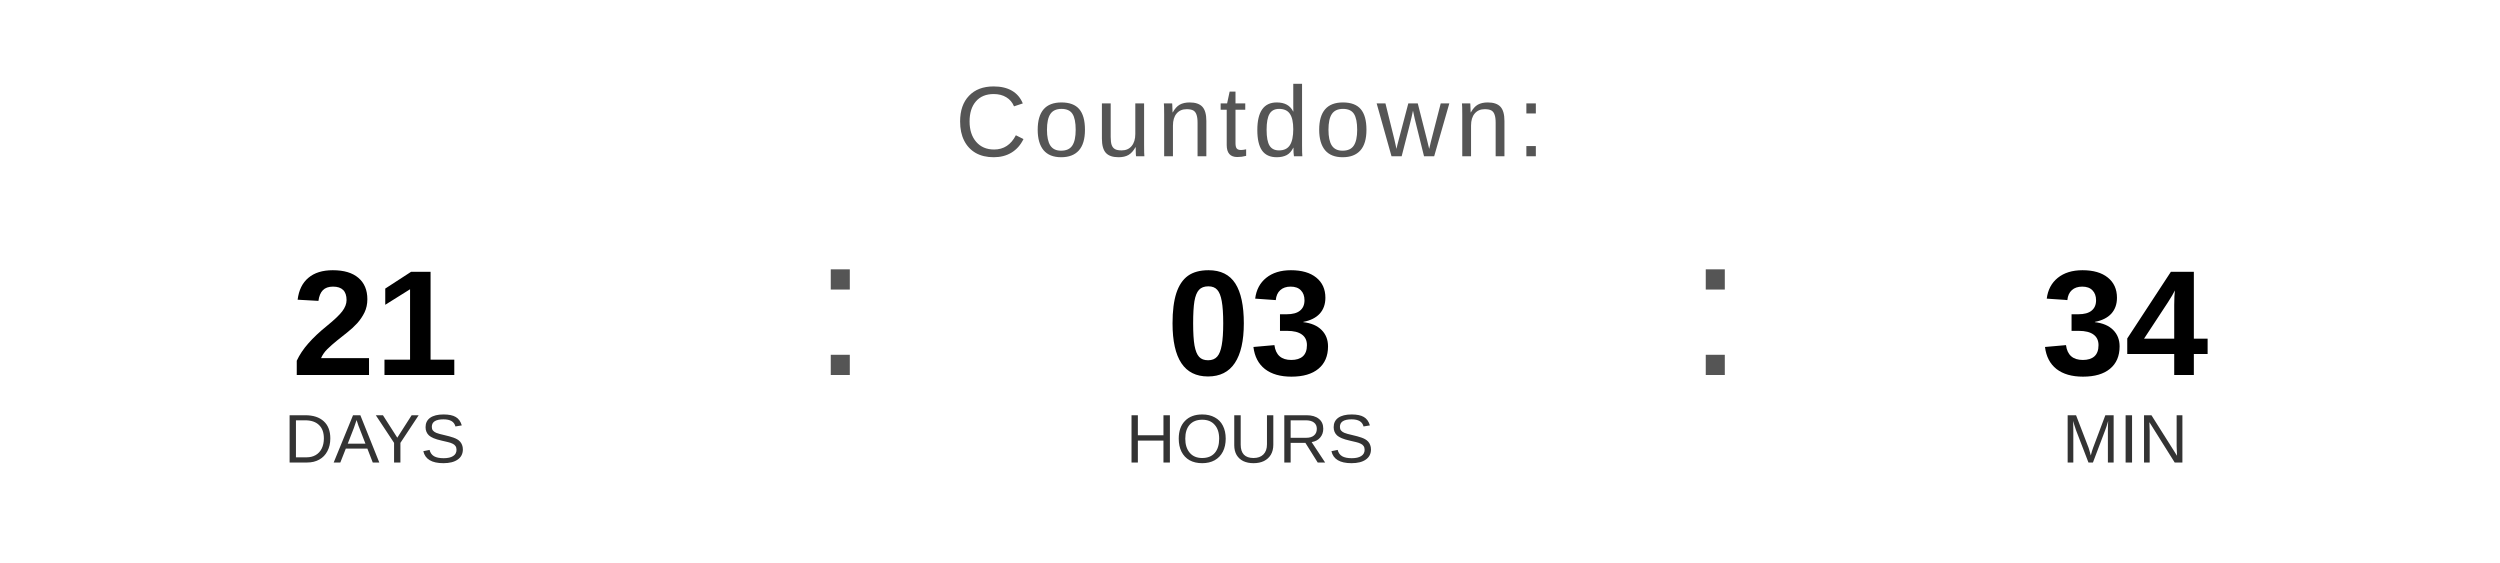
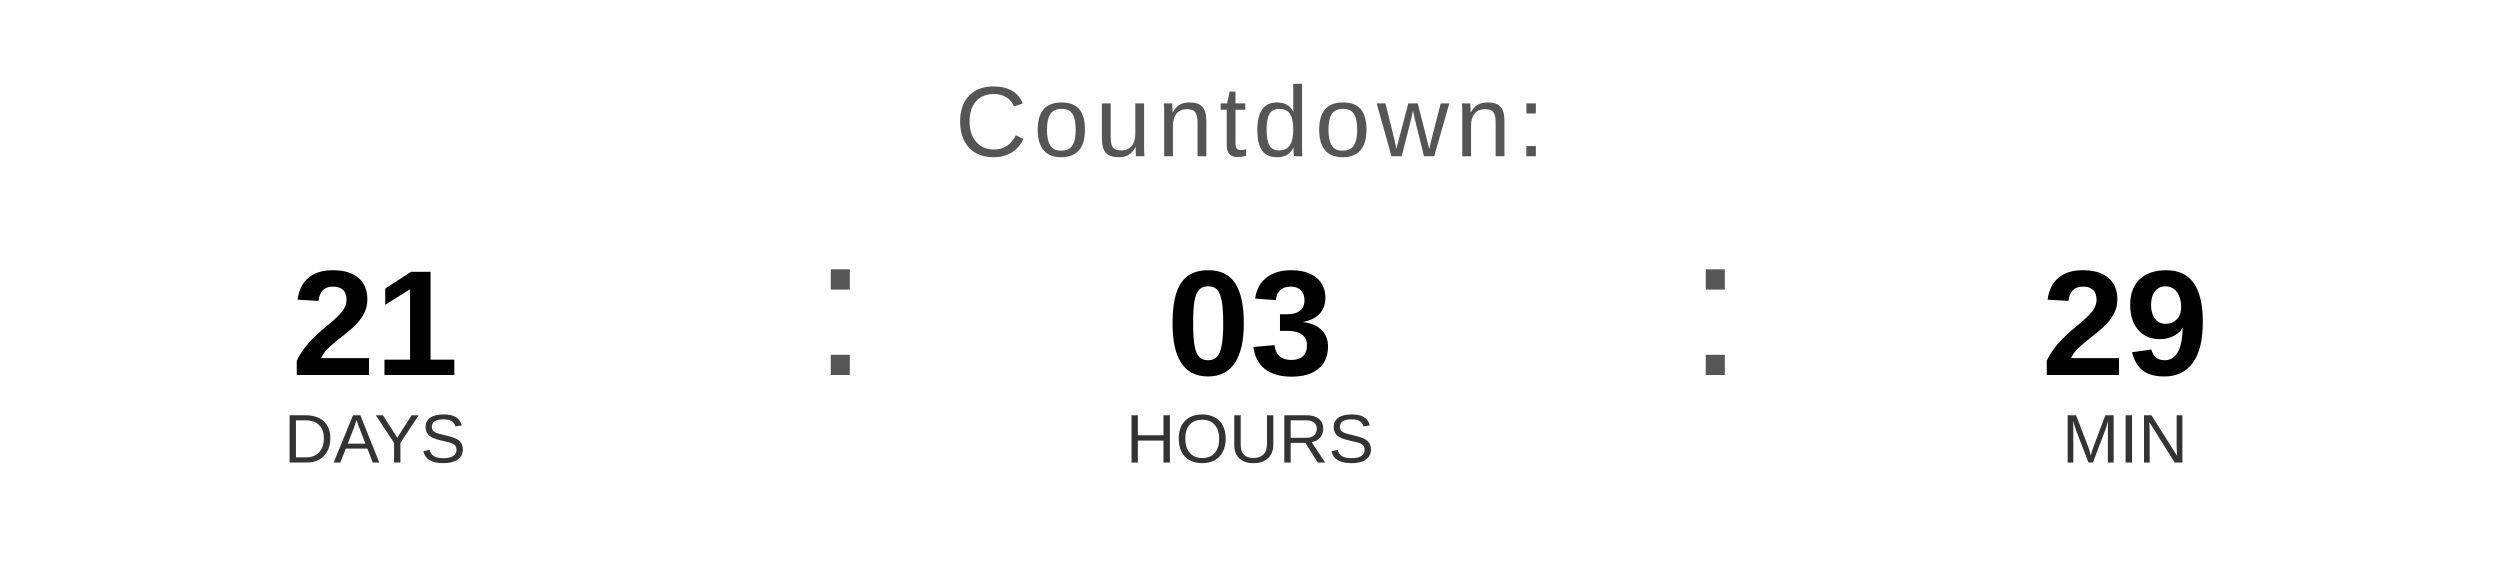
<svg xmlns="http://www.w3.org/2000/svg" width="400" height="90" viewBox="0 0 400 90">
  <text x="200" y="25" font-family="Arial, Helvetica, sans-serif" font-size="16" fill="#555555" text-anchor="middle" letter-spacing="1">
    Countdown:
  </text>
  <text x="60" y="60" font-family="Arial, Helvetica, sans-serif" font-size="24" font-weight="bold" fill="#000000" text-anchor="middle">21</text>
  <text x="60" y="74" font-family="Arial, Helvetica, sans-serif" font-size="11" fill="#333333" text-anchor="middle">DAYS</text>
  <text x="130" y="60" font-family="Arial, sans-serif" font-size="32" fill="#555555">:</text>
  <text x="200" y="60" font-family="Arial, Helvetica, sans-serif" font-size="24" font-weight="bold" fill="#000000" text-anchor="middle">03</text>
  <text x="200" y="74" font-family="Arial, Helvetica, sans-serif" font-size="11" fill="#333333" text-anchor="middle">HOURS</text>
  <text x="270" y="60" font-family="Arial, sans-serif" font-size="32" fill="#555555">:</text>
-   <text x="340" y="60" font-family="Arial, Helvetica, sans-serif" font-size="24" font-weight="bold" fill="#000000" text-anchor="middle">34</text>
+   <text x="340" y="60" font-family="Arial, Helvetica, sans-serif" font-size="24" font-weight="bold" fill="#000000" text-anchor="middle">29</text>
  <text x="340" y="74" font-family="Arial, Helvetica, sans-serif" font-size="11" fill="#333333" text-anchor="middle">MIN</text>
</svg>
